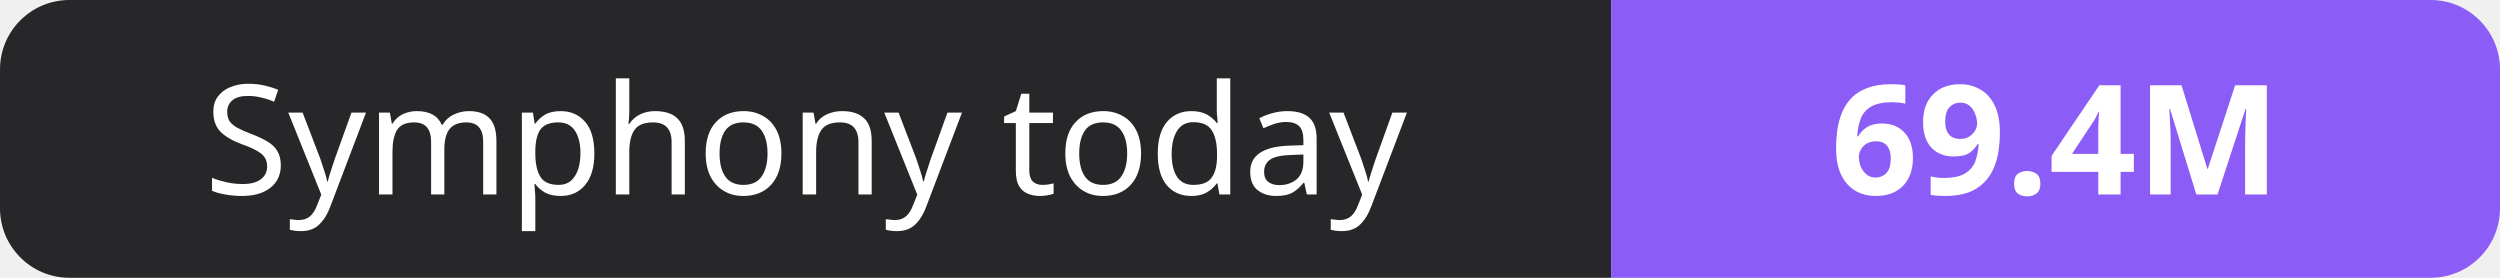
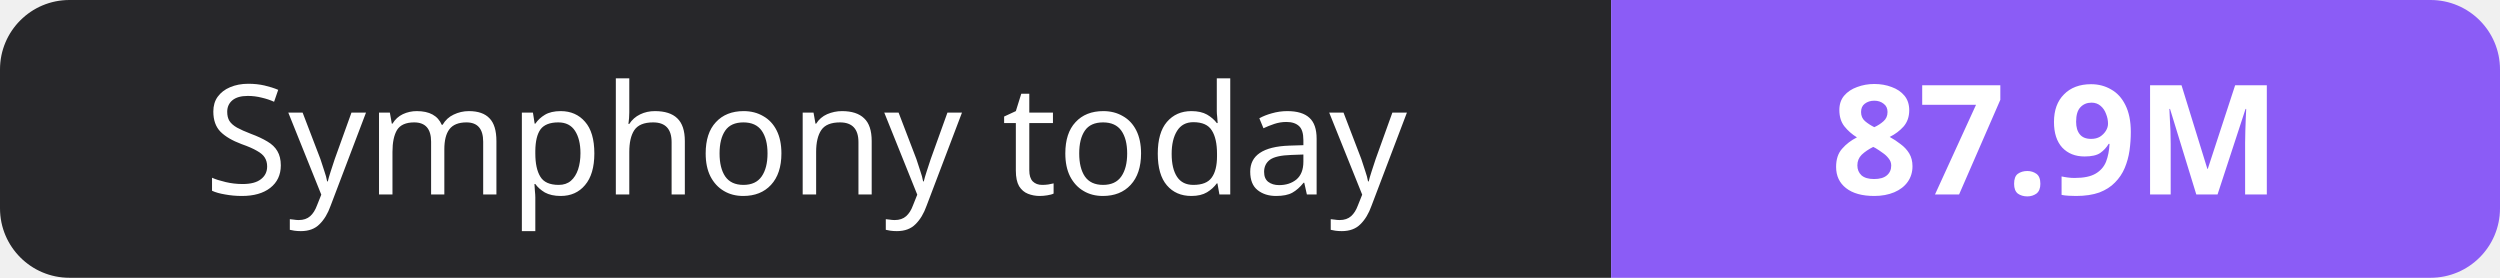
- <svg xmlns="http://www.w3.org/2000/svg" width="180" height="20" role="img" aria-label="Symphony today: 69.4M">
+ <svg xmlns="http://www.w3.org/2000/svg" width="180" height="20" role="img" aria-label="Symphony today: 87.9M">
  <clipPath id="r">
    <rect width="180" height="20" rx="5" fill="#fff" />
  </clipPath>
  <g clip-path="url(#r)">
    <rect width="116" height="20" fill="#27272a" />
    <rect x="116" width="64" height="20" fill="#8b5cf6" />
  </g>
  <g fill="#fff" text-anchor="middle" font-family="Verdana,Geneva,sans-serif" font-size="11">
    <text x="58.0" y="14">Symphony today</text>
-     <text x="148.0" y="14" font-weight="700">69.4M</text>
+     <text x="148.0" y="14" font-weight="700">87.9M</text>
  </g>
</svg>
